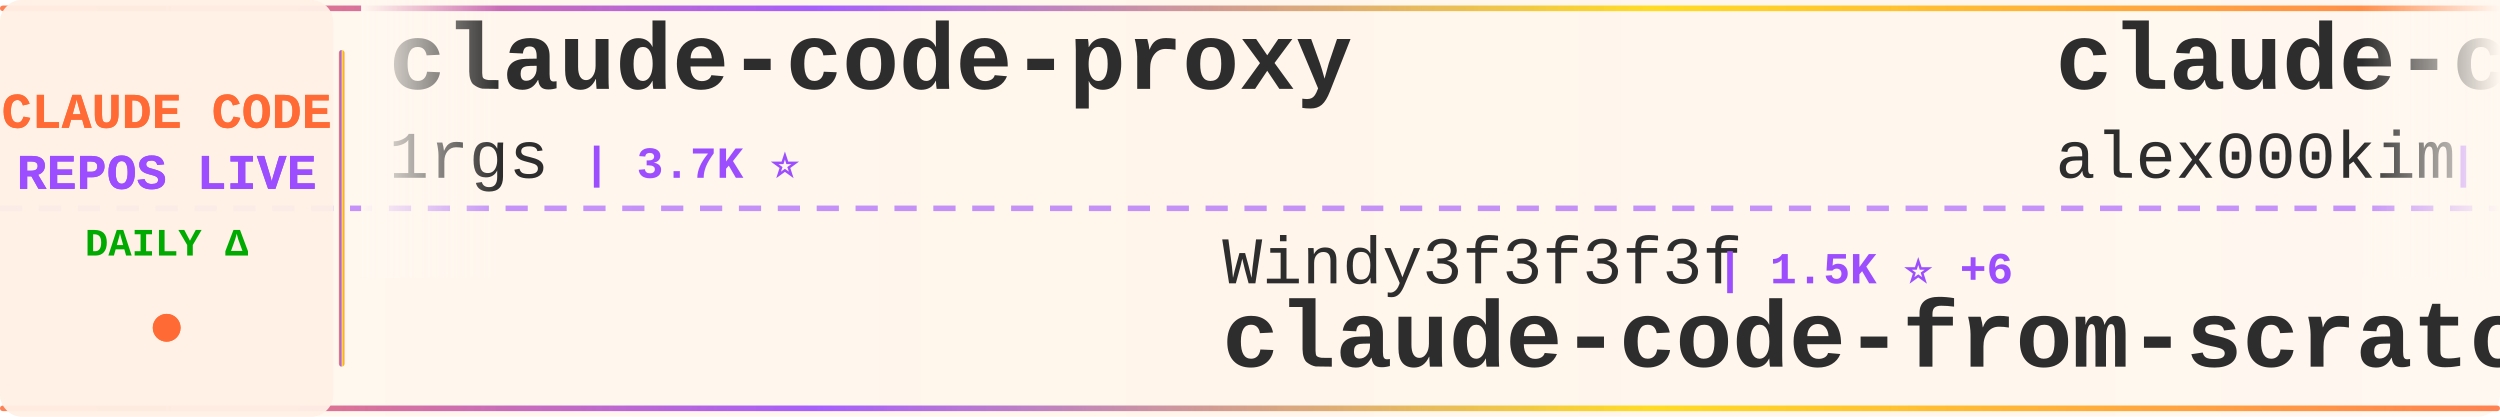
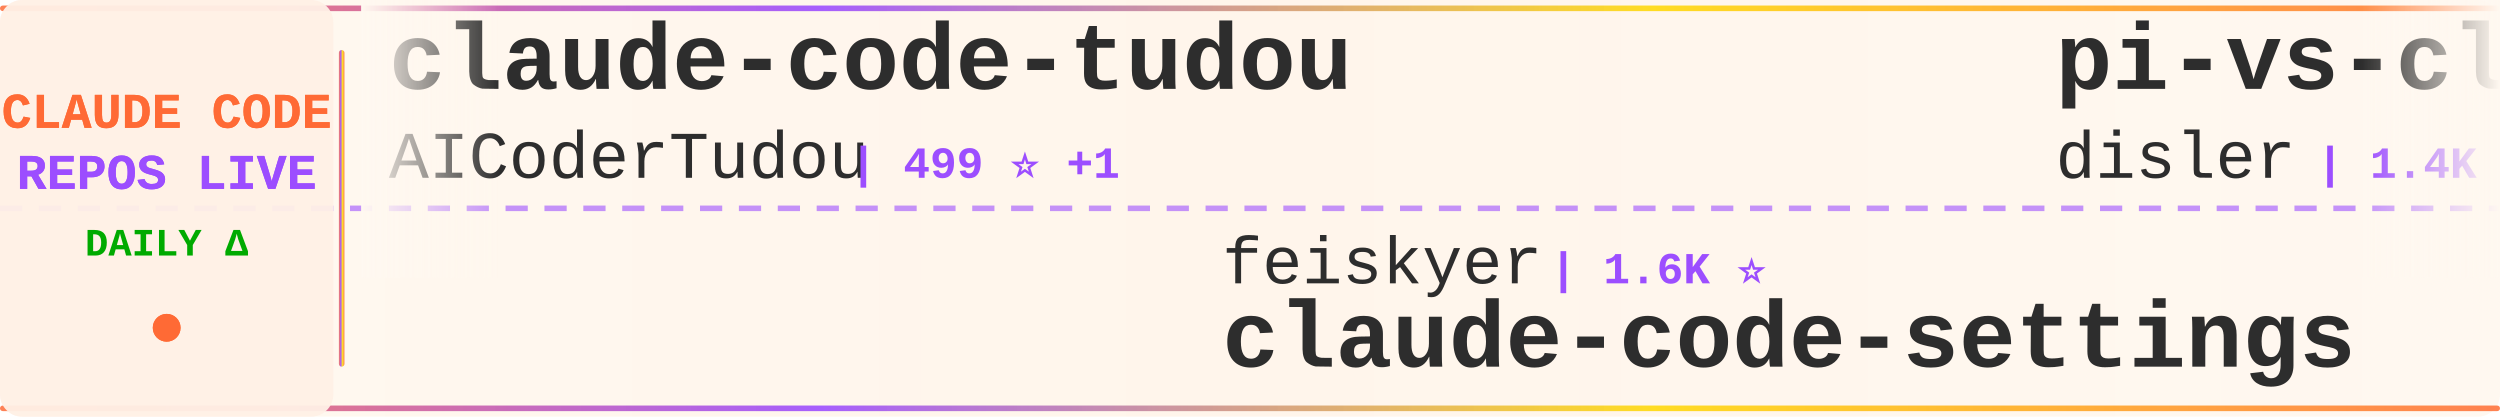
<svg xmlns="http://www.w3.org/2000/svg" width="900" height="150">
  <defs>
    <linearGradient id="tickerBg" x1="0%" y1="0%" x2="100%" y2="0%">
      <stop offset="0%" style="stop-color:#fff8f0;stop-opacity:0.98" />
      <stop offset="50%" style="stop-color:#fff5eb;stop-opacity:1" />
      <stop offset="100%" style="stop-color:#fff8f0;stop-opacity:0.98" />
    </linearGradient>
    <linearGradient id="borderGrad" x1="0%" y1="0%" x2="100%" y2="0%">
      <stop offset="0%" style="stop-color:#FF6B35;stop-opacity:0.85">
        <animate attributeName="stop-opacity" values="0.85;1;0.85" dur="2s" repeatCount="indefinite" />
      </stop>
      <stop offset="33%" style="stop-color:#9C4EFF;stop-opacity:0.9">
        <animate attributeName="stop-opacity" values="0.9;1;0.9" dur="2.2s" repeatCount="indefinite" />
      </stop>
      <stop offset="66%" style="stop-color:#FFD700;stop-opacity:0.85">
        <animate attributeName="stop-opacity" values="0.85;1;0.85" dur="1.8s" repeatCount="indefinite" />
      </stop>
      <stop offset="100%" style="stop-color:#FF6B35;stop-opacity:0.85">
        <animate attributeName="stop-opacity" values="0.85;1;0.85" dur="2s" repeatCount="indefinite" />
      </stop>
    </linearGradient>
    <filter id="textGlow">
      <feGaussianBlur stdDeviation="0.15" result="coloredBlur" />
      <feMerge>
        <feMergeNode in="coloredBlur" />
        <feMergeNode in="SourceGraphic" />
      </feMerge>
    </filter>
    <filter id="metricGlow">
      <feGaussianBlur stdDeviation="0.2" result="coloredBlur" />
      <feMerge>
        <feMergeNode in="coloredBlur" />
        <feMergeNode in="SourceGraphic" />
      </feMerge>
    </filter>
    <linearGradient id="leftFade" x1="0%" y1="0%" x2="100%" y2="0%">
      <stop offset="0%" style="stop-color:#fff8f0;stop-opacity:1" />
      <stop offset="100%" style="stop-color:#fff8f0;stop-opacity:0" />
    </linearGradient>
    <linearGradient id="rightFade" x1="0%" y1="0%" x2="100%" y2="0%">
      <stop offset="0%" style="stop-color:#fff8f0;stop-opacity:0" />
      <stop offset="100%" style="stop-color:#fff8f0;stop-opacity:1" />
    </linearGradient>
  </defs>
  <rect width="900" height="150" fill="url(#tickerBg)" rx="8" />
  <rect x="0" y="2" width="900" height="2" fill="url(#borderGrad)" rx="1" />
  <rect x="0" y="146" width="900" height="2" fill="url(#borderGrad)" rx="1" />
  <line x1="0" y1="75" x2="900" y2="75" stroke="#9C4EFF" stroke-width="2" stroke-dasharray="8 6" opacity="0.6" />
  <rect x="0" y="0" width="120" height="150" fill="#fff0e6" opacity="0.95" rx="8" />
  <text x="60" y="46" font-family="'Courier New', monospace" font-size="18" font-weight="bold" fill="#FF6B35" text-anchor="middle" filter="url(#textGlow)">
    CLAUDE CODE
  </text>
  <text x="60" y="68" font-family="'Courier New', monospace" font-size="18" font-weight="bold" fill="#9C4EFF" text-anchor="middle" filter="url(#textGlow)">
    REPOS LIVE
  </text>
  <text x="60" y="92" font-family="'Courier New', monospace" font-size="14" font-weight="bold" fill="#00aa00" text-anchor="middle">
    DAILY Δ
  </text>
  <circle cx="60" cy="118" r="5" fill="#FF6B35" filter="url(#metricGlow)">
    <animate attributeName="r" values="4;6;4" dur="1.5s" repeatCount="indefinite" />
    <animate attributeName="opacity" values="0.6;1;0.6" dur="1.5s" repeatCount="indefinite" />
  </circle>
  <rect x="122" y="18" width="2" height="114" fill="url(#borderGrad)" rx="1" />
  <clipPath id="tickerClip">
    <rect x="130" y="0" width="770" height="150" />
  </clipPath>
  <g clip-path="url(#tickerClip)">
    <g id="tickerItems">
      <animateTransform attributeName="transform" attributeType="XML" type="translate" from="0 0" to="-3000 0" dur="54s" repeatCount="indefinite" />
      <g transform="translate(0, 0)">
-         <text x="140" y="32" font-family="'Courier New', monospace" font-size="34" font-weight="bold" fill="#2d2d2d">claude-code-proxy</text>
-         <text x="140" y="64" font-family="'Courier New', monospace" font-size="24" font-weight="normal" fill="#2d2d2d" opacity="1.0">1rgs</text>
-         <text x="210" y="64" font-family="'Courier New', monospace" font-size="16" font-weight="bold" fill="#9C4EFF"> | 3.7K ⭐</text>
+         <text x="140" y="32" font-family="'Courier New', monospace" font-size="34" font-weight="bold" fill="#2d2d2d">claude-code-tudou</text>
+         <text x="140" y="64" font-family="'Courier New', monospace" font-size="24" font-weight="normal" fill="#2d2d2d" opacity="1.0">AICoderTudou</text>
+         <text x="306" y="64" font-family="'Courier New', monospace" font-size="16" font-weight="bold" fill="#9C4EFF"> | 499 ⭐ +1</text>
      </g>
      <g transform="translate(300, 0)">
-         <text x="140" y="102" font-family="'Courier New', monospace" font-size="24" font-weight="normal" fill="#2d2d2d" opacity="1.0">Windy3f3f3f3f</text>
-         <text x="318" y="102" font-family="'Courier New', monospace" font-size="16" font-weight="bold" fill="#9C4EFF"> | 1.5K ⭐ +6</text>
-         <text x="140" y="132" font-family="'Courier New', monospace" font-size="34" font-weight="bold" fill="#2d2d2d">claude-code-from-scratch</text>
+         <text x="140" y="102" font-family="'Courier New', monospace" font-size="24" font-weight="normal" fill="#2d2d2d" opacity="1.0">feiskyer</text>
+         <text x="258" y="102" font-family="'Courier New', monospace" font-size="16" font-weight="bold" fill="#9C4EFF"> | 1.6K ⭐</text>
+         <text x="140" y="132" font-family="'Courier New', monospace" font-size="34" font-weight="bold" fill="#2d2d2d">claude-code-settings</text>
      </g>
      <g transform="translate(600, 0)">
-         <text x="140" y="32" font-family="'Courier New', monospace" font-size="34" font-weight="bold" fill="#2d2d2d">claude-code</text>
-         <text x="140" y="64" font-family="'Courier New', monospace" font-size="24" font-weight="normal" fill="#2d2d2d" opacity="1.0">alex000kim</text>
-         <text x="282" y="64" font-family="'Courier New', monospace" font-size="16" font-weight="bold" fill="#9C4EFF"> | 228 ⭐</text>
+         <text x="140" y="32" font-family="'Courier New', monospace" font-size="34" font-weight="bold" fill="#2d2d2d">pi-vs-claude-code</text>
+         <text x="140" y="64" font-family="'Courier New', monospace" font-size="24" font-weight="normal" fill="#2d2d2d" opacity="1.0">disler</text>
+         <text x="234" y="64" font-family="'Courier New', monospace" font-size="16" font-weight="bold" fill="#9C4EFF"> | 1.4K ⭐ +5</text>
      </g>
      <g transform="translate(900, 0)">
-         <text x="140" y="102" font-family="'Courier New', monospace" font-size="24" font-weight="normal" fill="#2d2d2d" opacity="1.0">centminmod</text>
-         <text x="282" y="102" font-family="'Courier New', monospace" font-size="16" font-weight="bold" fill="#9C4EFF"> | 2.4K ⭐ +6</text>
-         <text x="140" y="132" font-family="'Courier New', monospace" font-size="34" font-weight="bold" fill="#2d2d2d">my-claude-code-setup</text>
+         <text x="140" y="102" font-family="'Courier New', monospace" font-size="24" font-weight="normal" fill="#2d2d2d" opacity="1.0">alex000kim</text>
+         <text x="282" y="102" font-family="'Courier New', monospace" font-size="16" font-weight="bold" fill="#9C4EFF"> | 228 ⭐</text>
+         <text x="140" y="132" font-family="'Courier New', monospace" font-size="34" font-weight="bold" fill="#2d2d2d">claude-code</text>
      </g>
      <g transform="translate(1200, 0)">
-         <text x="140" y="32" font-family="'Courier New', monospace" font-size="34" font-weight="bold" fill="#2d2d2d">claude-code-pm-course</text>
-         <text x="140" y="64" font-family="'Courier New', monospace" font-size="24" font-weight="normal" fill="#2d2d2d" opacity="1.0">carlvellotti</text>
-         <text x="306" y="64" font-family="'Courier New', monospace" font-size="16" font-weight="bold" fill="#9C4EFF"> | 2.1K ⭐ +4</text>
+         <text x="140" y="32" font-family="'Courier New', monospace" font-size="34" font-weight="bold" fill="#2d2d2d">claude-code-router</text>
+         <text x="140" y="64" font-family="'Courier New', monospace" font-size="24" font-weight="normal" fill="#2d2d2d" opacity="1.0">musistudio</text>
+         <text x="282" y="64" font-family="'Courier New', monospace" font-size="16" font-weight="bold" fill="#9C4EFF"> | 35.4K ⭐ +30</text>
      </g>
      <g transform="translate(1500, 0)">
-         <text x="140" y="102" font-family="'Courier New', monospace" font-size="24" font-weight="normal" fill="#2d2d2d" opacity="1.0">zstmfhy</text>
-         <text x="246" y="102" font-family="'Courier New', monospace" font-size="16" font-weight="bold" fill="#9C4EFF"> | 190 ⭐</text>
-         <text x="140" y="132" font-family="'Courier New', monospace" font-size="34" font-weight="bold" fill="#2d2d2d">Claude-code</text>
+         <text x="140" y="102" font-family="'Courier New', monospace" font-size="24" font-weight="normal" fill="#2d2d2d" opacity="1.0">1rgs</text>
+         <text x="210" y="102" font-family="'Courier New', monospace" font-size="16" font-weight="bold" fill="#9C4EFF"> | 3.7K ⭐</text>
+         <text x="140" y="132" font-family="'Courier New', monospace" font-size="34" font-weight="bold" fill="#2d2d2d">claude-code-proxy</text>
      </g>
      <g transform="translate(1800, 0)">
-         <text x="140" y="32" font-family="'Courier New', monospace" font-size="34" font-weight="bold" fill="#2d2d2d">claude-code-source</text>
-         <text x="140" y="64" font-family="'Courier New', monospace" font-size="24" font-weight="normal" fill="#2d2d2d" opacity="1.0">JrCx7scC</text>
-         <text x="258" y="64" font-family="'Courier New', monospace" font-size="16" font-weight="bold" fill="#9C4EFF"> | 371 ⭐</text>
+         <text x="140" y="32" font-family="'Courier New', monospace" font-size="34" font-weight="bold" fill="#2d2d2d">claude-code-my-workflow</text>
+         <text x="140" y="64" font-family="'Courier New', monospace" font-size="24" font-weight="normal" fill="#2d2d2d" opacity="1.0">pedrohcgs</text>
+         <text x="270" y="64" font-family="'Courier New', monospace" font-size="16" font-weight="bold" fill="#9C4EFF"> | 1.3K ⭐ +4</text>
      </g>
      <g transform="translate(2100, 0)">
-         <text x="140" y="102" font-family="'Courier New', monospace" font-size="24" font-weight="normal" fill="#2d2d2d" opacity="1.0">shanraisshan</text>
-         <text x="306" y="102" font-family="'Courier New', monospace" font-size="16" font-weight="bold" fill="#9C4EFF"> | 61.4K ⭐ +148</text>
-         <text x="140" y="132" font-family="'Courier New', monospace" font-size="34" font-weight="bold" fill="#2d2d2d">claude-code-best-practic...</text>
+         <text x="140" y="102" font-family="'Courier New', monospace" font-size="24" font-weight="normal" fill="#2d2d2d" opacity="1.0">affaan-m</text>
+         <text x="258" y="102" font-family="'Courier New', monospace" font-size="16" font-weight="bold" fill="#9C4EFF"> | 223.0K ⭐ +486</text>
+         <text x="140" y="132" font-family="'Courier New', monospace" font-size="34" font-weight="bold" fill="#2d2d2d">ECC</text>
      </g>
      <g transform="translate(2400, 0)">
-         <text x="140" y="32" font-family="'Courier New', monospace" font-size="34" font-weight="bold" fill="#2d2d2d">claude-code-system-promp...</text>
-         <text x="140" y="64" font-family="'Courier New', monospace" font-size="24" font-weight="normal" fill="#2d2d2d" opacity="1.0">Piebald-AI</text>
-         <text x="282" y="64" font-family="'Courier New', monospace" font-size="16" font-weight="bold" fill="#9C4EFF"> | 11.4K ⭐ +19</text>
+         <text x="140" y="32" font-family="'Courier New', monospace" font-size="34" font-weight="bold" fill="#2d2d2d">claude-code-hub</text>
+         <text x="140" y="64" font-family="'Courier New', monospace" font-size="24" font-weight="normal" fill="#2d2d2d" opacity="1.0">ding113</text>
+         <text x="246" y="64" font-family="'Courier New', monospace" font-size="16" font-weight="bold" fill="#9C4EFF"> | 3.2K ⭐ +2</text>
      </g>
      <g transform="translate(2700, 0)">
-         <text x="140" y="102" font-family="'Courier New', monospace" font-size="24" font-weight="normal" fill="#2d2d2d" opacity="1.0">AICoderTudou</text>
-         <text x="306" y="102" font-family="'Courier New', monospace" font-size="16" font-weight="bold" fill="#9C4EFF"> | 499 ⭐ +1</text>
-         <text x="140" y="132" font-family="'Courier New', monospace" font-size="34" font-weight="bold" fill="#2d2d2d">claude-code-tudou</text>
+         <text x="140" y="102" font-family="'Courier New', monospace" font-size="24" font-weight="normal" fill="#2d2d2d" opacity="1.0">ykdojo</text>
+         <text x="234" y="102" font-family="'Courier New', monospace" font-size="16" font-weight="bold" fill="#9C4EFF"> | 9.0K ⭐ +12</text>
+         <text x="140" y="132" font-family="'Courier New', monospace" font-size="34" font-weight="bold" fill="#2d2d2d">claude-code-tips</text>
      </g>
      <g transform="translate(3000, 0)">
-         <text x="140" y="32" font-family="'Courier New', monospace" font-size="34" font-weight="bold" fill="#2d2d2d">claude-code-proxy</text>
-         <text x="140" y="64" font-family="'Courier New', monospace" font-size="24" font-weight="normal" fill="#2d2d2d" opacity="1.0">1rgs</text>
-         <text x="210" y="64" font-family="'Courier New', monospace" font-size="16" font-weight="bold" fill="#9C4EFF"> | 3.7K ⭐</text>
+         <text x="140" y="32" font-family="'Courier New', monospace" font-size="34" font-weight="bold" fill="#2d2d2d">claude-code-tudou</text>
+         <text x="140" y="64" font-family="'Courier New', monospace" font-size="24" font-weight="normal" fill="#2d2d2d" opacity="1.0">AICoderTudou</text>
+         <text x="306" y="64" font-family="'Courier New', monospace" font-size="16" font-weight="bold" fill="#9C4EFF"> | 499 ⭐ +1</text>
      </g>
      <g transform="translate(3300, 0)">
-         <text x="140" y="102" font-family="'Courier New', monospace" font-size="24" font-weight="normal" fill="#2d2d2d" opacity="1.0">Windy3f3f3f3f</text>
-         <text x="318" y="102" font-family="'Courier New', monospace" font-size="16" font-weight="bold" fill="#9C4EFF"> | 1.5K ⭐ +6</text>
-         <text x="140" y="132" font-family="'Courier New', monospace" font-size="34" font-weight="bold" fill="#2d2d2d">claude-code-from-scratch</text>
+         <text x="140" y="102" font-family="'Courier New', monospace" font-size="24" font-weight="normal" fill="#2d2d2d" opacity="1.0">feiskyer</text>
+         <text x="258" y="102" font-family="'Courier New', monospace" font-size="16" font-weight="bold" fill="#9C4EFF"> | 1.6K ⭐</text>
+         <text x="140" y="132" font-family="'Courier New', monospace" font-size="34" font-weight="bold" fill="#2d2d2d">claude-code-settings</text>
      </g>
      <g transform="translate(3600, 0)">
-         <text x="140" y="32" font-family="'Courier New', monospace" font-size="34" font-weight="bold" fill="#2d2d2d">claude-code</text>
-         <text x="140" y="64" font-family="'Courier New', monospace" font-size="24" font-weight="normal" fill="#2d2d2d" opacity="1.0">alex000kim</text>
-         <text x="282" y="64" font-family="'Courier New', monospace" font-size="16" font-weight="bold" fill="#9C4EFF"> | 228 ⭐</text>
+         <text x="140" y="32" font-family="'Courier New', monospace" font-size="34" font-weight="bold" fill="#2d2d2d">pi-vs-claude-code</text>
+         <text x="140" y="64" font-family="'Courier New', monospace" font-size="24" font-weight="normal" fill="#2d2d2d" opacity="1.0">disler</text>
+         <text x="234" y="64" font-family="'Courier New', monospace" font-size="16" font-weight="bold" fill="#9C4EFF"> | 1.4K ⭐ +5</text>
      </g>
      <g transform="translate(3900, 0)">
-         <text x="140" y="102" font-family="'Courier New', monospace" font-size="24" font-weight="normal" fill="#2d2d2d" opacity="1.0">centminmod</text>
-         <text x="282" y="102" font-family="'Courier New', monospace" font-size="16" font-weight="bold" fill="#9C4EFF"> | 2.4K ⭐ +6</text>
-         <text x="140" y="132" font-family="'Courier New', monospace" font-size="34" font-weight="bold" fill="#2d2d2d">my-claude-code-setup</text>
+         <text x="140" y="102" font-family="'Courier New', monospace" font-size="24" font-weight="normal" fill="#2d2d2d" opacity="1.0">alex000kim</text>
+         <text x="282" y="102" font-family="'Courier New', monospace" font-size="16" font-weight="bold" fill="#9C4EFF"> | 228 ⭐</text>
+         <text x="140" y="132" font-family="'Courier New', monospace" font-size="34" font-weight="bold" fill="#2d2d2d">claude-code</text>
      </g>
    </g>
  </g>
  <rect x="130" y="0" width="50" height="100" fill="url(#leftFade)" />
  <rect x="850" y="0" width="50" height="100" fill="url(#rightFade)" />
</svg>
